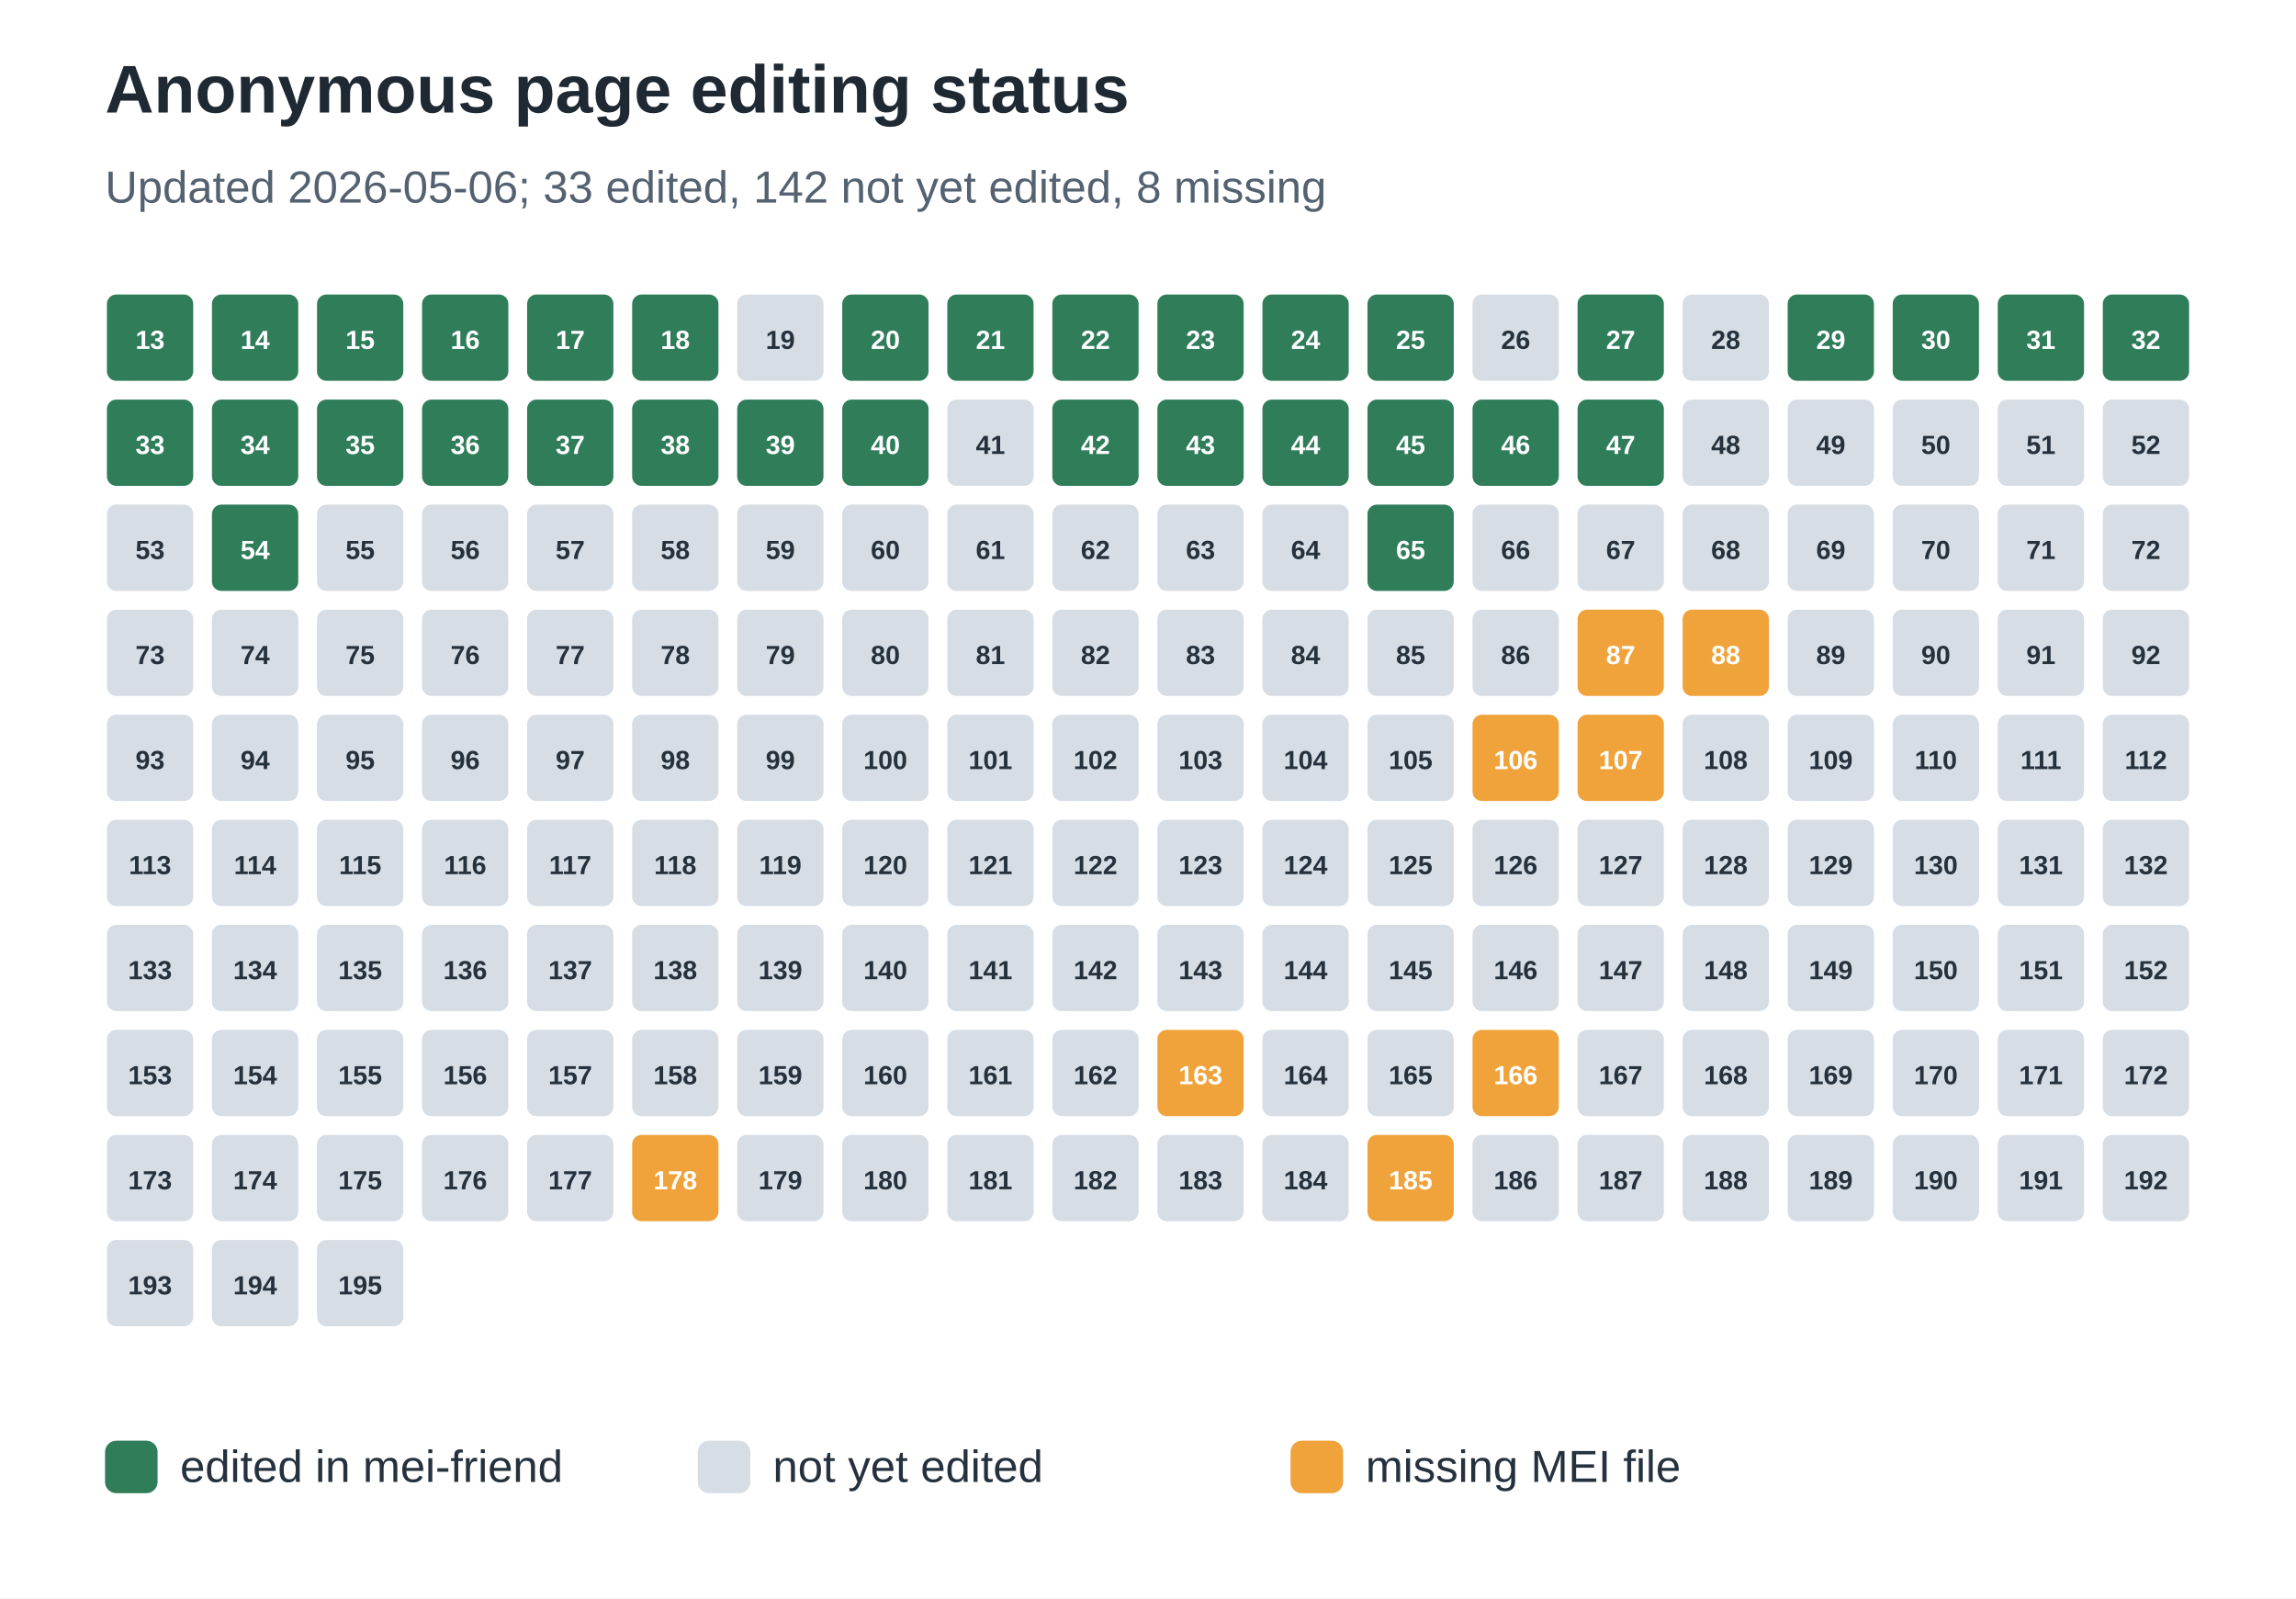
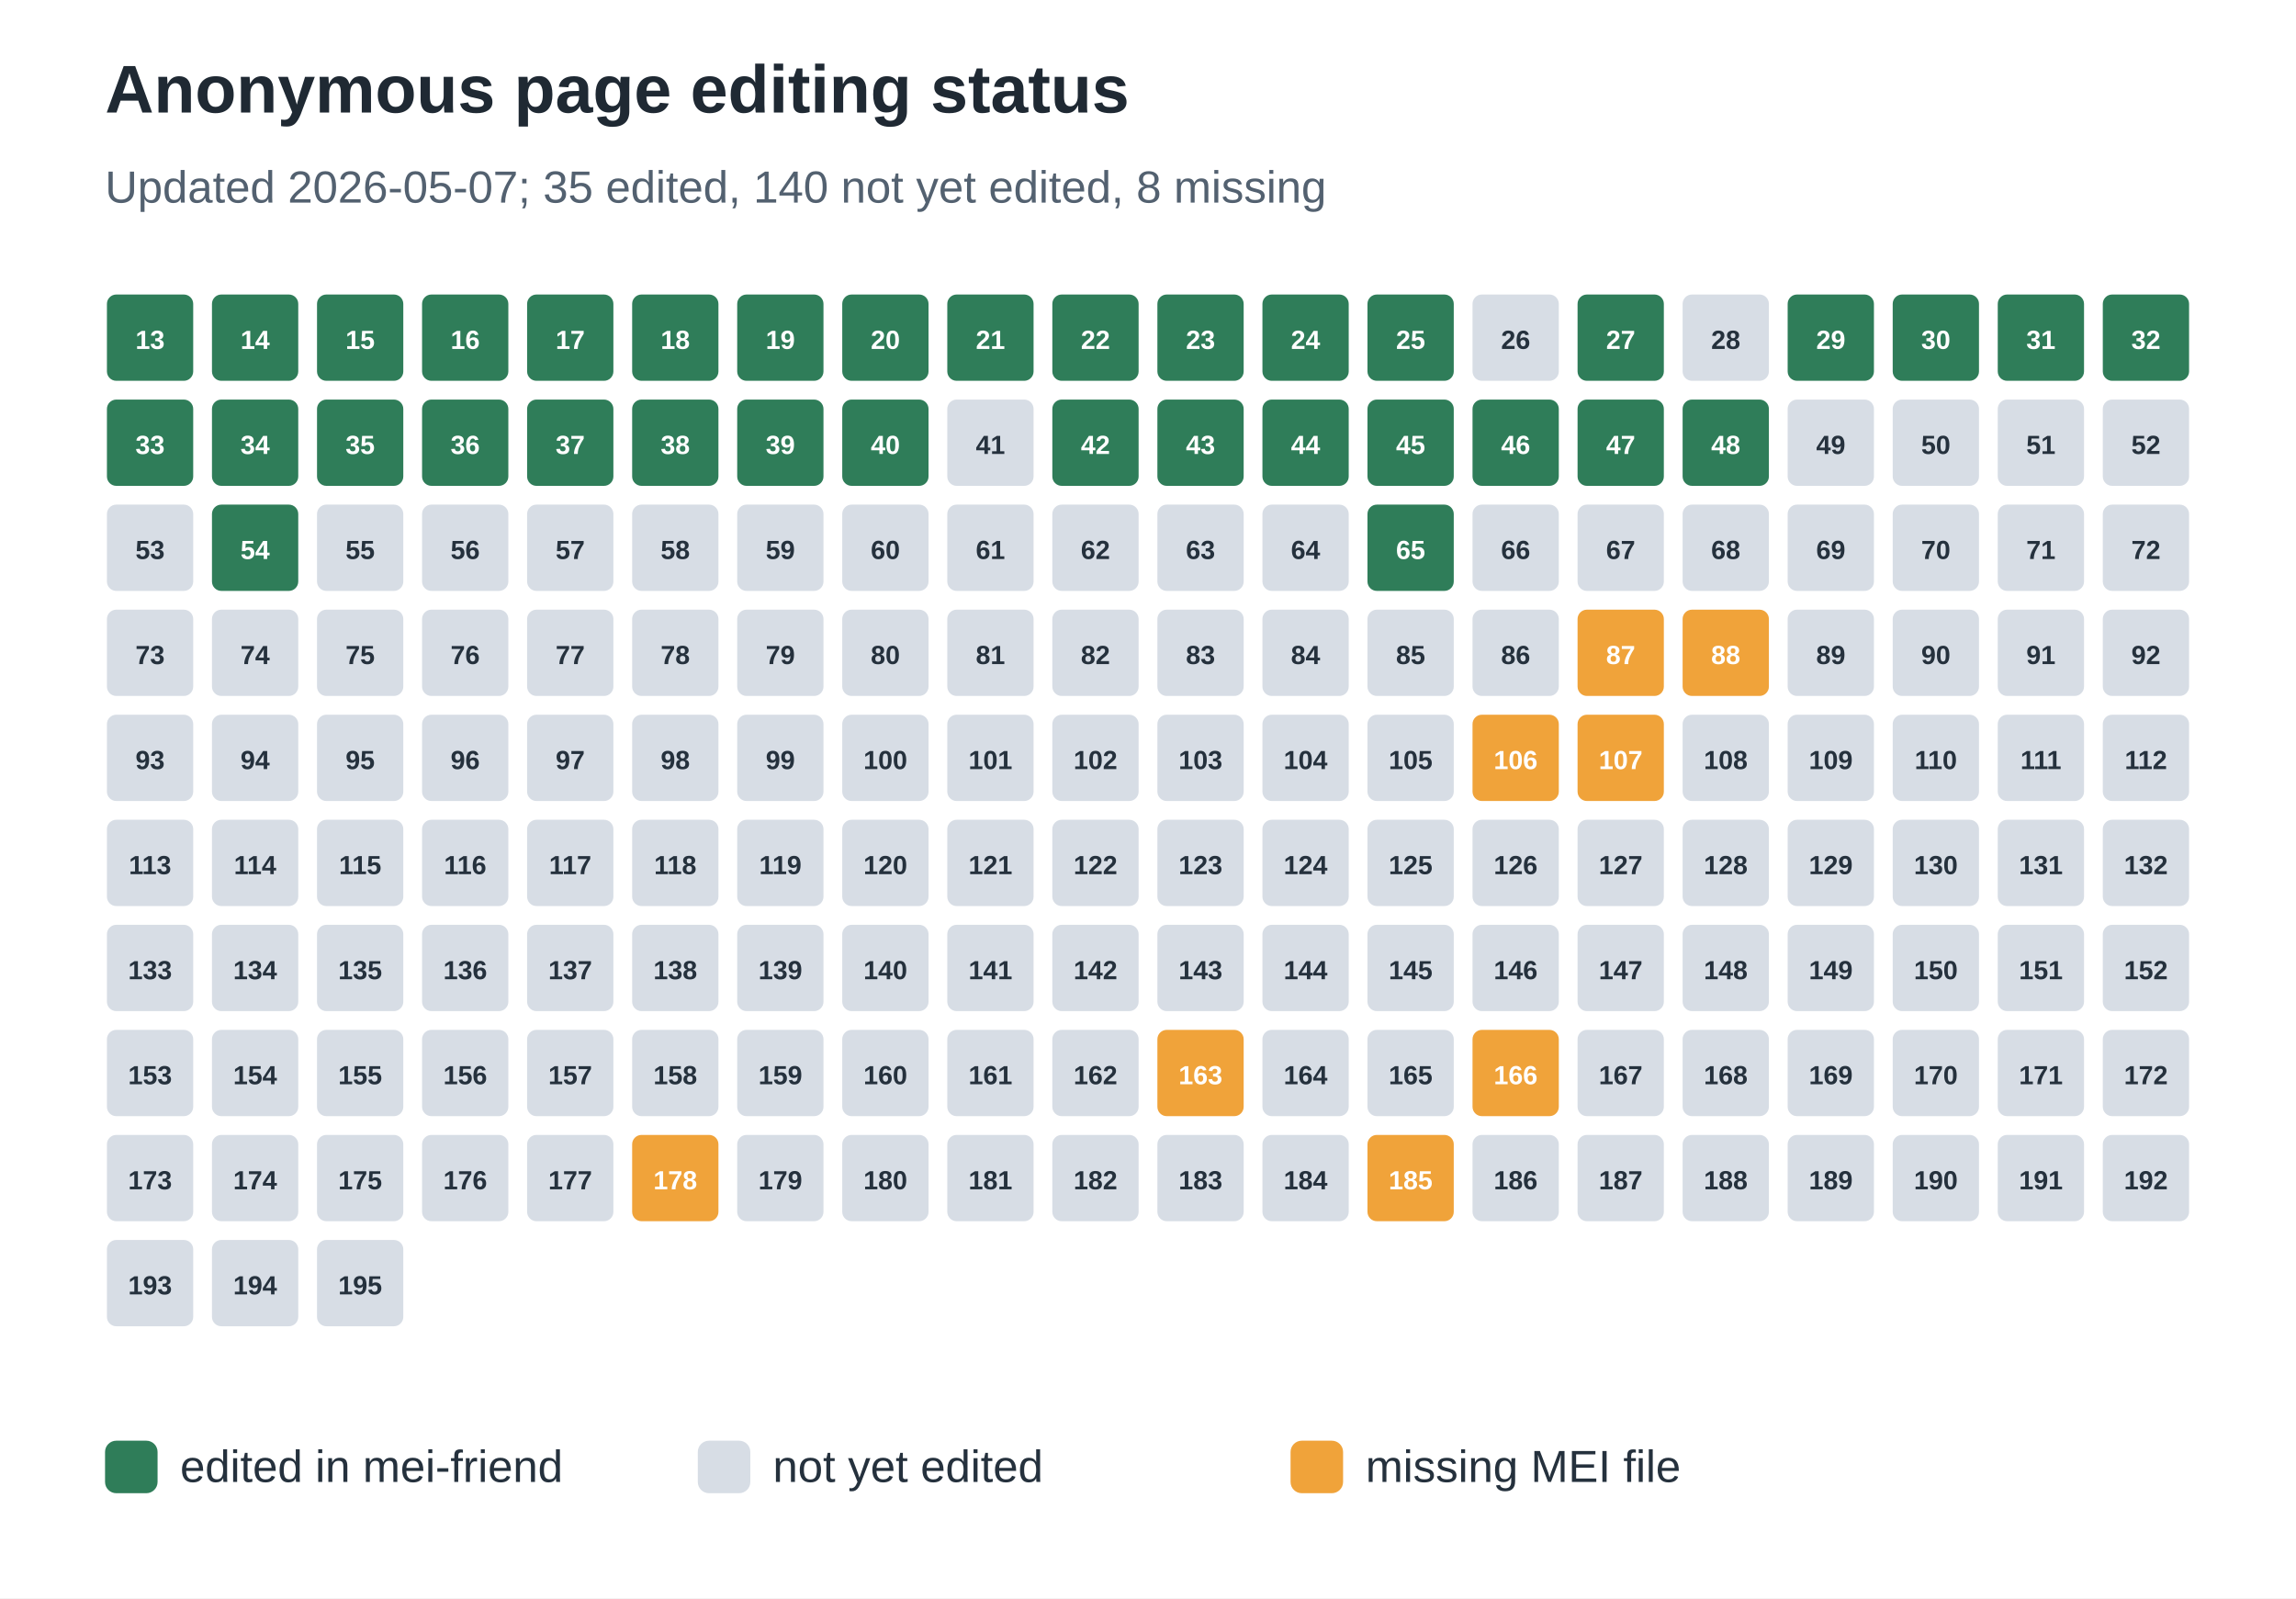
<svg xmlns="http://www.w3.org/2000/svg" width="612" height="426" viewBox="0 0 612 426" role="img" aria-labelledby="title desc">
  <rect width="100%" height="100%" fill="#ffffff" />
  <text x="28" y="30" font-family="Arial, sans-serif" font-size="18" font-weight="700" fill="#1f2933">Anonymous page editing status</text>
-   <text x="28" y="54" font-family="Arial, sans-serif" font-size="12" fill="#536170">Updated 2026-05-06; 33 edited, 142 not yet edited, 8 missing</text>
+   <text x="28" y="54" font-family="Arial, sans-serif" font-size="12" fill="#536170">Updated 2026-05-07; 35 edited, 140 not yet edited, 8 missing</text>
  <rect x="28" y="78" width="24" height="24" rx="3" fill="#2f7d59" stroke="#ffffff" stroke-width="1" />
  <text x="40.0" y="93" text-anchor="middle" font-family="Arial, sans-serif" font-size="7" font-weight="700" fill="#ffffff">13</text>
  <rect x="56" y="78" width="24" height="24" rx="3" fill="#2f7d59" stroke="#ffffff" stroke-width="1" />
  <text x="68.0" y="93" text-anchor="middle" font-family="Arial, sans-serif" font-size="7" font-weight="700" fill="#ffffff">14</text>
  <rect x="84" y="78" width="24" height="24" rx="3" fill="#2f7d59" stroke="#ffffff" stroke-width="1" />
  <text x="96.0" y="93" text-anchor="middle" font-family="Arial, sans-serif" font-size="7" font-weight="700" fill="#ffffff">15</text>
  <rect x="112" y="78" width="24" height="24" rx="3" fill="#2f7d59" stroke="#ffffff" stroke-width="1" />
  <text x="124.0" y="93" text-anchor="middle" font-family="Arial, sans-serif" font-size="7" font-weight="700" fill="#ffffff">16</text>
  <rect x="140" y="78" width="24" height="24" rx="3" fill="#2f7d59" stroke="#ffffff" stroke-width="1" />
  <text x="152.0" y="93" text-anchor="middle" font-family="Arial, sans-serif" font-size="7" font-weight="700" fill="#ffffff">17</text>
  <rect x="168" y="78" width="24" height="24" rx="3" fill="#2f7d59" stroke="#ffffff" stroke-width="1" />
  <text x="180.0" y="93" text-anchor="middle" font-family="Arial, sans-serif" font-size="7" font-weight="700" fill="#ffffff">18</text>
-   <rect x="196" y="78" width="24" height="24" rx="3" fill="#d7dde5" stroke="#ffffff" stroke-width="1" />
-   <text x="208.0" y="93" text-anchor="middle" font-family="Arial, sans-serif" font-size="7" font-weight="700" fill="#25313d">19</text>
+   <rect x="196" y="78" width="24" height="24" rx="3" fill="#2f7d59" stroke="#ffffff" stroke-width="1" />
+   <text x="208.0" y="93" text-anchor="middle" font-family="Arial, sans-serif" font-size="7" font-weight="700" fill="#ffffff">19</text>
  <rect x="224" y="78" width="24" height="24" rx="3" fill="#2f7d59" stroke="#ffffff" stroke-width="1" />
  <text x="236.0" y="93" text-anchor="middle" font-family="Arial, sans-serif" font-size="7" font-weight="700" fill="#ffffff">20</text>
  <rect x="252" y="78" width="24" height="24" rx="3" fill="#2f7d59" stroke="#ffffff" stroke-width="1" />
  <text x="264.0" y="93" text-anchor="middle" font-family="Arial, sans-serif" font-size="7" font-weight="700" fill="#ffffff">21</text>
  <rect x="280" y="78" width="24" height="24" rx="3" fill="#2f7d59" stroke="#ffffff" stroke-width="1" />
  <text x="292.0" y="93" text-anchor="middle" font-family="Arial, sans-serif" font-size="7" font-weight="700" fill="#ffffff">22</text>
  <rect x="308" y="78" width="24" height="24" rx="3" fill="#2f7d59" stroke="#ffffff" stroke-width="1" />
  <text x="320.0" y="93" text-anchor="middle" font-family="Arial, sans-serif" font-size="7" font-weight="700" fill="#ffffff">23</text>
  <rect x="336" y="78" width="24" height="24" rx="3" fill="#2f7d59" stroke="#ffffff" stroke-width="1" />
  <text x="348.0" y="93" text-anchor="middle" font-family="Arial, sans-serif" font-size="7" font-weight="700" fill="#ffffff">24</text>
  <rect x="364" y="78" width="24" height="24" rx="3" fill="#2f7d59" stroke="#ffffff" stroke-width="1" />
  <text x="376.0" y="93" text-anchor="middle" font-family="Arial, sans-serif" font-size="7" font-weight="700" fill="#ffffff">25</text>
  <rect x="392" y="78" width="24" height="24" rx="3" fill="#d7dde5" stroke="#ffffff" stroke-width="1" />
  <text x="404.0" y="93" text-anchor="middle" font-family="Arial, sans-serif" font-size="7" font-weight="700" fill="#25313d">26</text>
  <rect x="420" y="78" width="24" height="24" rx="3" fill="#2f7d59" stroke="#ffffff" stroke-width="1" />
  <text x="432.0" y="93" text-anchor="middle" font-family="Arial, sans-serif" font-size="7" font-weight="700" fill="#ffffff">27</text>
  <rect x="448" y="78" width="24" height="24" rx="3" fill="#d7dde5" stroke="#ffffff" stroke-width="1" />
  <text x="460.0" y="93" text-anchor="middle" font-family="Arial, sans-serif" font-size="7" font-weight="700" fill="#25313d">28</text>
  <rect x="476" y="78" width="24" height="24" rx="3" fill="#2f7d59" stroke="#ffffff" stroke-width="1" />
  <text x="488.0" y="93" text-anchor="middle" font-family="Arial, sans-serif" font-size="7" font-weight="700" fill="#ffffff">29</text>
  <rect x="504" y="78" width="24" height="24" rx="3" fill="#2f7d59" stroke="#ffffff" stroke-width="1" />
  <text x="516.0" y="93" text-anchor="middle" font-family="Arial, sans-serif" font-size="7" font-weight="700" fill="#ffffff">30</text>
  <rect x="532" y="78" width="24" height="24" rx="3" fill="#2f7d59" stroke="#ffffff" stroke-width="1" />
  <text x="544.0" y="93" text-anchor="middle" font-family="Arial, sans-serif" font-size="7" font-weight="700" fill="#ffffff">31</text>
  <rect x="560" y="78" width="24" height="24" rx="3" fill="#2f7d59" stroke="#ffffff" stroke-width="1" />
  <text x="572.0" y="93" text-anchor="middle" font-family="Arial, sans-serif" font-size="7" font-weight="700" fill="#ffffff">32</text>
  <rect x="28" y="106" width="24" height="24" rx="3" fill="#2f7d59" stroke="#ffffff" stroke-width="1" />
  <text x="40.0" y="121" text-anchor="middle" font-family="Arial, sans-serif" font-size="7" font-weight="700" fill="#ffffff">33</text>
  <rect x="56" y="106" width="24" height="24" rx="3" fill="#2f7d59" stroke="#ffffff" stroke-width="1" />
  <text x="68.0" y="121" text-anchor="middle" font-family="Arial, sans-serif" font-size="7" font-weight="700" fill="#ffffff">34</text>
  <rect x="84" y="106" width="24" height="24" rx="3" fill="#2f7d59" stroke="#ffffff" stroke-width="1" />
  <text x="96.0" y="121" text-anchor="middle" font-family="Arial, sans-serif" font-size="7" font-weight="700" fill="#ffffff">35</text>
  <rect x="112" y="106" width="24" height="24" rx="3" fill="#2f7d59" stroke="#ffffff" stroke-width="1" />
  <text x="124.0" y="121" text-anchor="middle" font-family="Arial, sans-serif" font-size="7" font-weight="700" fill="#ffffff">36</text>
  <rect x="140" y="106" width="24" height="24" rx="3" fill="#2f7d59" stroke="#ffffff" stroke-width="1" />
  <text x="152.0" y="121" text-anchor="middle" font-family="Arial, sans-serif" font-size="7" font-weight="700" fill="#ffffff">37</text>
  <rect x="168" y="106" width="24" height="24" rx="3" fill="#2f7d59" stroke="#ffffff" stroke-width="1" />
  <text x="180.0" y="121" text-anchor="middle" font-family="Arial, sans-serif" font-size="7" font-weight="700" fill="#ffffff">38</text>
  <rect x="196" y="106" width="24" height="24" rx="3" fill="#2f7d59" stroke="#ffffff" stroke-width="1" />
  <text x="208.0" y="121" text-anchor="middle" font-family="Arial, sans-serif" font-size="7" font-weight="700" fill="#ffffff">39</text>
  <rect x="224" y="106" width="24" height="24" rx="3" fill="#2f7d59" stroke="#ffffff" stroke-width="1" />
  <text x="236.0" y="121" text-anchor="middle" font-family="Arial, sans-serif" font-size="7" font-weight="700" fill="#ffffff">40</text>
  <rect x="252" y="106" width="24" height="24" rx="3" fill="#d7dde5" stroke="#ffffff" stroke-width="1" />
  <text x="264.0" y="121" text-anchor="middle" font-family="Arial, sans-serif" font-size="7" font-weight="700" fill="#25313d">41</text>
  <rect x="280" y="106" width="24" height="24" rx="3" fill="#2f7d59" stroke="#ffffff" stroke-width="1" />
  <text x="292.0" y="121" text-anchor="middle" font-family="Arial, sans-serif" font-size="7" font-weight="700" fill="#ffffff">42</text>
  <rect x="308" y="106" width="24" height="24" rx="3" fill="#2f7d59" stroke="#ffffff" stroke-width="1" />
  <text x="320.0" y="121" text-anchor="middle" font-family="Arial, sans-serif" font-size="7" font-weight="700" fill="#ffffff">43</text>
  <rect x="336" y="106" width="24" height="24" rx="3" fill="#2f7d59" stroke="#ffffff" stroke-width="1" />
  <text x="348.0" y="121" text-anchor="middle" font-family="Arial, sans-serif" font-size="7" font-weight="700" fill="#ffffff">44</text>
  <rect x="364" y="106" width="24" height="24" rx="3" fill="#2f7d59" stroke="#ffffff" stroke-width="1" />
  <text x="376.0" y="121" text-anchor="middle" font-family="Arial, sans-serif" font-size="7" font-weight="700" fill="#ffffff">45</text>
  <rect x="392" y="106" width="24" height="24" rx="3" fill="#2f7d59" stroke="#ffffff" stroke-width="1" />
  <text x="404.0" y="121" text-anchor="middle" font-family="Arial, sans-serif" font-size="7" font-weight="700" fill="#ffffff">46</text>
  <rect x="420" y="106" width="24" height="24" rx="3" fill="#2f7d59" stroke="#ffffff" stroke-width="1" />
  <text x="432.0" y="121" text-anchor="middle" font-family="Arial, sans-serif" font-size="7" font-weight="700" fill="#ffffff">47</text>
-   <rect x="448" y="106" width="24" height="24" rx="3" fill="#d7dde5" stroke="#ffffff" stroke-width="1" />
-   <text x="460.0" y="121" text-anchor="middle" font-family="Arial, sans-serif" font-size="7" font-weight="700" fill="#25313d">48</text>
+   <rect x="448" y="106" width="24" height="24" rx="3" fill="#2f7d59" stroke="#ffffff" stroke-width="1" />
+   <text x="460.0" y="121" text-anchor="middle" font-family="Arial, sans-serif" font-size="7" font-weight="700" fill="#ffffff">48</text>
  <rect x="476" y="106" width="24" height="24" rx="3" fill="#d7dde5" stroke="#ffffff" stroke-width="1" />
  <text x="488.0" y="121" text-anchor="middle" font-family="Arial, sans-serif" font-size="7" font-weight="700" fill="#25313d">49</text>
  <rect x="504" y="106" width="24" height="24" rx="3" fill="#d7dde5" stroke="#ffffff" stroke-width="1" />
  <text x="516.0" y="121" text-anchor="middle" font-family="Arial, sans-serif" font-size="7" font-weight="700" fill="#25313d">50</text>
  <rect x="532" y="106" width="24" height="24" rx="3" fill="#d7dde5" stroke="#ffffff" stroke-width="1" />
  <text x="544.0" y="121" text-anchor="middle" font-family="Arial, sans-serif" font-size="7" font-weight="700" fill="#25313d">51</text>
  <rect x="560" y="106" width="24" height="24" rx="3" fill="#d7dde5" stroke="#ffffff" stroke-width="1" />
  <text x="572.0" y="121" text-anchor="middle" font-family="Arial, sans-serif" font-size="7" font-weight="700" fill="#25313d">52</text>
  <rect x="28" y="134" width="24" height="24" rx="3" fill="#d7dde5" stroke="#ffffff" stroke-width="1" />
  <text x="40.0" y="149" text-anchor="middle" font-family="Arial, sans-serif" font-size="7" font-weight="700" fill="#25313d">53</text>
  <rect x="56" y="134" width="24" height="24" rx="3" fill="#2f7d59" stroke="#ffffff" stroke-width="1" />
  <text x="68.0" y="149" text-anchor="middle" font-family="Arial, sans-serif" font-size="7" font-weight="700" fill="#ffffff">54</text>
  <rect x="84" y="134" width="24" height="24" rx="3" fill="#d7dde5" stroke="#ffffff" stroke-width="1" />
  <text x="96.0" y="149" text-anchor="middle" font-family="Arial, sans-serif" font-size="7" font-weight="700" fill="#25313d">55</text>
  <rect x="112" y="134" width="24" height="24" rx="3" fill="#d7dde5" stroke="#ffffff" stroke-width="1" />
  <text x="124.0" y="149" text-anchor="middle" font-family="Arial, sans-serif" font-size="7" font-weight="700" fill="#25313d">56</text>
  <rect x="140" y="134" width="24" height="24" rx="3" fill="#d7dde5" stroke="#ffffff" stroke-width="1" />
  <text x="152.0" y="149" text-anchor="middle" font-family="Arial, sans-serif" font-size="7" font-weight="700" fill="#25313d">57</text>
  <rect x="168" y="134" width="24" height="24" rx="3" fill="#d7dde5" stroke="#ffffff" stroke-width="1" />
  <text x="180.0" y="149" text-anchor="middle" font-family="Arial, sans-serif" font-size="7" font-weight="700" fill="#25313d">58</text>
  <rect x="196" y="134" width="24" height="24" rx="3" fill="#d7dde5" stroke="#ffffff" stroke-width="1" />
  <text x="208.0" y="149" text-anchor="middle" font-family="Arial, sans-serif" font-size="7" font-weight="700" fill="#25313d">59</text>
  <rect x="224" y="134" width="24" height="24" rx="3" fill="#d7dde5" stroke="#ffffff" stroke-width="1" />
  <text x="236.0" y="149" text-anchor="middle" font-family="Arial, sans-serif" font-size="7" font-weight="700" fill="#25313d">60</text>
  <rect x="252" y="134" width="24" height="24" rx="3" fill="#d7dde5" stroke="#ffffff" stroke-width="1" />
  <text x="264.0" y="149" text-anchor="middle" font-family="Arial, sans-serif" font-size="7" font-weight="700" fill="#25313d">61</text>
  <rect x="280" y="134" width="24" height="24" rx="3" fill="#d7dde5" stroke="#ffffff" stroke-width="1" />
  <text x="292.0" y="149" text-anchor="middle" font-family="Arial, sans-serif" font-size="7" font-weight="700" fill="#25313d">62</text>
  <rect x="308" y="134" width="24" height="24" rx="3" fill="#d7dde5" stroke="#ffffff" stroke-width="1" />
  <text x="320.0" y="149" text-anchor="middle" font-family="Arial, sans-serif" font-size="7" font-weight="700" fill="#25313d">63</text>
  <rect x="336" y="134" width="24" height="24" rx="3" fill="#d7dde5" stroke="#ffffff" stroke-width="1" />
  <text x="348.0" y="149" text-anchor="middle" font-family="Arial, sans-serif" font-size="7" font-weight="700" fill="#25313d">64</text>
  <rect x="364" y="134" width="24" height="24" rx="3" fill="#2f7d59" stroke="#ffffff" stroke-width="1" />
  <text x="376.0" y="149" text-anchor="middle" font-family="Arial, sans-serif" font-size="7" font-weight="700" fill="#ffffff">65</text>
  <rect x="392" y="134" width="24" height="24" rx="3" fill="#d7dde5" stroke="#ffffff" stroke-width="1" />
  <text x="404.0" y="149" text-anchor="middle" font-family="Arial, sans-serif" font-size="7" font-weight="700" fill="#25313d">66</text>
  <rect x="420" y="134" width="24" height="24" rx="3" fill="#d7dde5" stroke="#ffffff" stroke-width="1" />
  <text x="432.0" y="149" text-anchor="middle" font-family="Arial, sans-serif" font-size="7" font-weight="700" fill="#25313d">67</text>
  <rect x="448" y="134" width="24" height="24" rx="3" fill="#d7dde5" stroke="#ffffff" stroke-width="1" />
  <text x="460.0" y="149" text-anchor="middle" font-family="Arial, sans-serif" font-size="7" font-weight="700" fill="#25313d">68</text>
  <rect x="476" y="134" width="24" height="24" rx="3" fill="#d7dde5" stroke="#ffffff" stroke-width="1" />
  <text x="488.0" y="149" text-anchor="middle" font-family="Arial, sans-serif" font-size="7" font-weight="700" fill="#25313d">69</text>
  <rect x="504" y="134" width="24" height="24" rx="3" fill="#d7dde5" stroke="#ffffff" stroke-width="1" />
  <text x="516.0" y="149" text-anchor="middle" font-family="Arial, sans-serif" font-size="7" font-weight="700" fill="#25313d">70</text>
  <rect x="532" y="134" width="24" height="24" rx="3" fill="#d7dde5" stroke="#ffffff" stroke-width="1" />
  <text x="544.0" y="149" text-anchor="middle" font-family="Arial, sans-serif" font-size="7" font-weight="700" fill="#25313d">71</text>
  <rect x="560" y="134" width="24" height="24" rx="3" fill="#d7dde5" stroke="#ffffff" stroke-width="1" />
  <text x="572.0" y="149" text-anchor="middle" font-family="Arial, sans-serif" font-size="7" font-weight="700" fill="#25313d">72</text>
  <rect x="28" y="162" width="24" height="24" rx="3" fill="#d7dde5" stroke="#ffffff" stroke-width="1" />
  <text x="40.0" y="177" text-anchor="middle" font-family="Arial, sans-serif" font-size="7" font-weight="700" fill="#25313d">73</text>
  <rect x="56" y="162" width="24" height="24" rx="3" fill="#d7dde5" stroke="#ffffff" stroke-width="1" />
  <text x="68.0" y="177" text-anchor="middle" font-family="Arial, sans-serif" font-size="7" font-weight="700" fill="#25313d">74</text>
  <rect x="84" y="162" width="24" height="24" rx="3" fill="#d7dde5" stroke="#ffffff" stroke-width="1" />
  <text x="96.0" y="177" text-anchor="middle" font-family="Arial, sans-serif" font-size="7" font-weight="700" fill="#25313d">75</text>
  <rect x="112" y="162" width="24" height="24" rx="3" fill="#d7dde5" stroke="#ffffff" stroke-width="1" />
  <text x="124.0" y="177" text-anchor="middle" font-family="Arial, sans-serif" font-size="7" font-weight="700" fill="#25313d">76</text>
  <rect x="140" y="162" width="24" height="24" rx="3" fill="#d7dde5" stroke="#ffffff" stroke-width="1" />
  <text x="152.0" y="177" text-anchor="middle" font-family="Arial, sans-serif" font-size="7" font-weight="700" fill="#25313d">77</text>
  <rect x="168" y="162" width="24" height="24" rx="3" fill="#d7dde5" stroke="#ffffff" stroke-width="1" />
  <text x="180.0" y="177" text-anchor="middle" font-family="Arial, sans-serif" font-size="7" font-weight="700" fill="#25313d">78</text>
  <rect x="196" y="162" width="24" height="24" rx="3" fill="#d7dde5" stroke="#ffffff" stroke-width="1" />
  <text x="208.0" y="177" text-anchor="middle" font-family="Arial, sans-serif" font-size="7" font-weight="700" fill="#25313d">79</text>
  <rect x="224" y="162" width="24" height="24" rx="3" fill="#d7dde5" stroke="#ffffff" stroke-width="1" />
  <text x="236.0" y="177" text-anchor="middle" font-family="Arial, sans-serif" font-size="7" font-weight="700" fill="#25313d">80</text>
  <rect x="252" y="162" width="24" height="24" rx="3" fill="#d7dde5" stroke="#ffffff" stroke-width="1" />
  <text x="264.0" y="177" text-anchor="middle" font-family="Arial, sans-serif" font-size="7" font-weight="700" fill="#25313d">81</text>
  <rect x="280" y="162" width="24" height="24" rx="3" fill="#d7dde5" stroke="#ffffff" stroke-width="1" />
  <text x="292.0" y="177" text-anchor="middle" font-family="Arial, sans-serif" font-size="7" font-weight="700" fill="#25313d">82</text>
  <rect x="308" y="162" width="24" height="24" rx="3" fill="#d7dde5" stroke="#ffffff" stroke-width="1" />
  <text x="320.0" y="177" text-anchor="middle" font-family="Arial, sans-serif" font-size="7" font-weight="700" fill="#25313d">83</text>
  <rect x="336" y="162" width="24" height="24" rx="3" fill="#d7dde5" stroke="#ffffff" stroke-width="1" />
  <text x="348.0" y="177" text-anchor="middle" font-family="Arial, sans-serif" font-size="7" font-weight="700" fill="#25313d">84</text>
  <rect x="364" y="162" width="24" height="24" rx="3" fill="#d7dde5" stroke="#ffffff" stroke-width="1" />
  <text x="376.0" y="177" text-anchor="middle" font-family="Arial, sans-serif" font-size="7" font-weight="700" fill="#25313d">85</text>
  <rect x="392" y="162" width="24" height="24" rx="3" fill="#d7dde5" stroke="#ffffff" stroke-width="1" />
  <text x="404.0" y="177" text-anchor="middle" font-family="Arial, sans-serif" font-size="7" font-weight="700" fill="#25313d">86</text>
  <rect x="420" y="162" width="24" height="24" rx="3" fill="#f0a33a" stroke="#ffffff" stroke-width="1" />
  <text x="432.0" y="177" text-anchor="middle" font-family="Arial, sans-serif" font-size="7" font-weight="700" fill="#ffffff">87</text>
  <rect x="448" y="162" width="24" height="24" rx="3" fill="#f0a33a" stroke="#ffffff" stroke-width="1" />
  <text x="460.0" y="177" text-anchor="middle" font-family="Arial, sans-serif" font-size="7" font-weight="700" fill="#ffffff">88</text>
  <rect x="476" y="162" width="24" height="24" rx="3" fill="#d7dde5" stroke="#ffffff" stroke-width="1" />
  <text x="488.0" y="177" text-anchor="middle" font-family="Arial, sans-serif" font-size="7" font-weight="700" fill="#25313d">89</text>
  <rect x="504" y="162" width="24" height="24" rx="3" fill="#d7dde5" stroke="#ffffff" stroke-width="1" />
  <text x="516.0" y="177" text-anchor="middle" font-family="Arial, sans-serif" font-size="7" font-weight="700" fill="#25313d">90</text>
  <rect x="532" y="162" width="24" height="24" rx="3" fill="#d7dde5" stroke="#ffffff" stroke-width="1" />
  <text x="544.0" y="177" text-anchor="middle" font-family="Arial, sans-serif" font-size="7" font-weight="700" fill="#25313d">91</text>
  <rect x="560" y="162" width="24" height="24" rx="3" fill="#d7dde5" stroke="#ffffff" stroke-width="1" />
  <text x="572.0" y="177" text-anchor="middle" font-family="Arial, sans-serif" font-size="7" font-weight="700" fill="#25313d">92</text>
  <rect x="28" y="190" width="24" height="24" rx="3" fill="#d7dde5" stroke="#ffffff" stroke-width="1" />
  <text x="40.0" y="205" text-anchor="middle" font-family="Arial, sans-serif" font-size="7" font-weight="700" fill="#25313d">93</text>
  <rect x="56" y="190" width="24" height="24" rx="3" fill="#d7dde5" stroke="#ffffff" stroke-width="1" />
  <text x="68.0" y="205" text-anchor="middle" font-family="Arial, sans-serif" font-size="7" font-weight="700" fill="#25313d">94</text>
  <rect x="84" y="190" width="24" height="24" rx="3" fill="#d7dde5" stroke="#ffffff" stroke-width="1" />
  <text x="96.0" y="205" text-anchor="middle" font-family="Arial, sans-serif" font-size="7" font-weight="700" fill="#25313d">95</text>
  <rect x="112" y="190" width="24" height="24" rx="3" fill="#d7dde5" stroke="#ffffff" stroke-width="1" />
  <text x="124.0" y="205" text-anchor="middle" font-family="Arial, sans-serif" font-size="7" font-weight="700" fill="#25313d">96</text>
  <rect x="140" y="190" width="24" height="24" rx="3" fill="#d7dde5" stroke="#ffffff" stroke-width="1" />
  <text x="152.0" y="205" text-anchor="middle" font-family="Arial, sans-serif" font-size="7" font-weight="700" fill="#25313d">97</text>
  <rect x="168" y="190" width="24" height="24" rx="3" fill="#d7dde5" stroke="#ffffff" stroke-width="1" />
  <text x="180.0" y="205" text-anchor="middle" font-family="Arial, sans-serif" font-size="7" font-weight="700" fill="#25313d">98</text>
  <rect x="196" y="190" width="24" height="24" rx="3" fill="#d7dde5" stroke="#ffffff" stroke-width="1" />
  <text x="208.0" y="205" text-anchor="middle" font-family="Arial, sans-serif" font-size="7" font-weight="700" fill="#25313d">99</text>
  <rect x="224" y="190" width="24" height="24" rx="3" fill="#d7dde5" stroke="#ffffff" stroke-width="1" />
  <text x="236.0" y="205" text-anchor="middle" font-family="Arial, sans-serif" font-size="7" font-weight="700" fill="#25313d">100</text>
  <rect x="252" y="190" width="24" height="24" rx="3" fill="#d7dde5" stroke="#ffffff" stroke-width="1" />
  <text x="264.0" y="205" text-anchor="middle" font-family="Arial, sans-serif" font-size="7" font-weight="700" fill="#25313d">101</text>
  <rect x="280" y="190" width="24" height="24" rx="3" fill="#d7dde5" stroke="#ffffff" stroke-width="1" />
  <text x="292.0" y="205" text-anchor="middle" font-family="Arial, sans-serif" font-size="7" font-weight="700" fill="#25313d">102</text>
  <rect x="308" y="190" width="24" height="24" rx="3" fill="#d7dde5" stroke="#ffffff" stroke-width="1" />
  <text x="320.0" y="205" text-anchor="middle" font-family="Arial, sans-serif" font-size="7" font-weight="700" fill="#25313d">103</text>
  <rect x="336" y="190" width="24" height="24" rx="3" fill="#d7dde5" stroke="#ffffff" stroke-width="1" />
  <text x="348.0" y="205" text-anchor="middle" font-family="Arial, sans-serif" font-size="7" font-weight="700" fill="#25313d">104</text>
  <rect x="364" y="190" width="24" height="24" rx="3" fill="#d7dde5" stroke="#ffffff" stroke-width="1" />
  <text x="376.0" y="205" text-anchor="middle" font-family="Arial, sans-serif" font-size="7" font-weight="700" fill="#25313d">105</text>
  <rect x="392" y="190" width="24" height="24" rx="3" fill="#f0a33a" stroke="#ffffff" stroke-width="1" />
  <text x="404.0" y="205" text-anchor="middle" font-family="Arial, sans-serif" font-size="7" font-weight="700" fill="#ffffff">106</text>
  <rect x="420" y="190" width="24" height="24" rx="3" fill="#f0a33a" stroke="#ffffff" stroke-width="1" />
  <text x="432.0" y="205" text-anchor="middle" font-family="Arial, sans-serif" font-size="7" font-weight="700" fill="#ffffff">107</text>
  <rect x="448" y="190" width="24" height="24" rx="3" fill="#d7dde5" stroke="#ffffff" stroke-width="1" />
  <text x="460.0" y="205" text-anchor="middle" font-family="Arial, sans-serif" font-size="7" font-weight="700" fill="#25313d">108</text>
  <rect x="476" y="190" width="24" height="24" rx="3" fill="#d7dde5" stroke="#ffffff" stroke-width="1" />
  <text x="488.0" y="205" text-anchor="middle" font-family="Arial, sans-serif" font-size="7" font-weight="700" fill="#25313d">109</text>
  <rect x="504" y="190" width="24" height="24" rx="3" fill="#d7dde5" stroke="#ffffff" stroke-width="1" />
  <text x="516.0" y="205" text-anchor="middle" font-family="Arial, sans-serif" font-size="7" font-weight="700" fill="#25313d">110</text>
  <rect x="532" y="190" width="24" height="24" rx="3" fill="#d7dde5" stroke="#ffffff" stroke-width="1" />
  <text x="544.0" y="205" text-anchor="middle" font-family="Arial, sans-serif" font-size="7" font-weight="700" fill="#25313d">111</text>
  <rect x="560" y="190" width="24" height="24" rx="3" fill="#d7dde5" stroke="#ffffff" stroke-width="1" />
  <text x="572.0" y="205" text-anchor="middle" font-family="Arial, sans-serif" font-size="7" font-weight="700" fill="#25313d">112</text>
  <rect x="28" y="218" width="24" height="24" rx="3" fill="#d7dde5" stroke="#ffffff" stroke-width="1" />
  <text x="40.0" y="233" text-anchor="middle" font-family="Arial, sans-serif" font-size="7" font-weight="700" fill="#25313d">113</text>
  <rect x="56" y="218" width="24" height="24" rx="3" fill="#d7dde5" stroke="#ffffff" stroke-width="1" />
  <text x="68.0" y="233" text-anchor="middle" font-family="Arial, sans-serif" font-size="7" font-weight="700" fill="#25313d">114</text>
  <rect x="84" y="218" width="24" height="24" rx="3" fill="#d7dde5" stroke="#ffffff" stroke-width="1" />
  <text x="96.0" y="233" text-anchor="middle" font-family="Arial, sans-serif" font-size="7" font-weight="700" fill="#25313d">115</text>
  <rect x="112" y="218" width="24" height="24" rx="3" fill="#d7dde5" stroke="#ffffff" stroke-width="1" />
  <text x="124.0" y="233" text-anchor="middle" font-family="Arial, sans-serif" font-size="7" font-weight="700" fill="#25313d">116</text>
  <rect x="140" y="218" width="24" height="24" rx="3" fill="#d7dde5" stroke="#ffffff" stroke-width="1" />
  <text x="152.0" y="233" text-anchor="middle" font-family="Arial, sans-serif" font-size="7" font-weight="700" fill="#25313d">117</text>
  <rect x="168" y="218" width="24" height="24" rx="3" fill="#d7dde5" stroke="#ffffff" stroke-width="1" />
  <text x="180.0" y="233" text-anchor="middle" font-family="Arial, sans-serif" font-size="7" font-weight="700" fill="#25313d">118</text>
  <rect x="196" y="218" width="24" height="24" rx="3" fill="#d7dde5" stroke="#ffffff" stroke-width="1" />
  <text x="208.0" y="233" text-anchor="middle" font-family="Arial, sans-serif" font-size="7" font-weight="700" fill="#25313d">119</text>
  <rect x="224" y="218" width="24" height="24" rx="3" fill="#d7dde5" stroke="#ffffff" stroke-width="1" />
  <text x="236.0" y="233" text-anchor="middle" font-family="Arial, sans-serif" font-size="7" font-weight="700" fill="#25313d">120</text>
  <rect x="252" y="218" width="24" height="24" rx="3" fill="#d7dde5" stroke="#ffffff" stroke-width="1" />
  <text x="264.0" y="233" text-anchor="middle" font-family="Arial, sans-serif" font-size="7" font-weight="700" fill="#25313d">121</text>
  <rect x="280" y="218" width="24" height="24" rx="3" fill="#d7dde5" stroke="#ffffff" stroke-width="1" />
  <text x="292.0" y="233" text-anchor="middle" font-family="Arial, sans-serif" font-size="7" font-weight="700" fill="#25313d">122</text>
  <rect x="308" y="218" width="24" height="24" rx="3" fill="#d7dde5" stroke="#ffffff" stroke-width="1" />
  <text x="320.0" y="233" text-anchor="middle" font-family="Arial, sans-serif" font-size="7" font-weight="700" fill="#25313d">123</text>
  <rect x="336" y="218" width="24" height="24" rx="3" fill="#d7dde5" stroke="#ffffff" stroke-width="1" />
  <text x="348.0" y="233" text-anchor="middle" font-family="Arial, sans-serif" font-size="7" font-weight="700" fill="#25313d">124</text>
  <rect x="364" y="218" width="24" height="24" rx="3" fill="#d7dde5" stroke="#ffffff" stroke-width="1" />
  <text x="376.0" y="233" text-anchor="middle" font-family="Arial, sans-serif" font-size="7" font-weight="700" fill="#25313d">125</text>
  <rect x="392" y="218" width="24" height="24" rx="3" fill="#d7dde5" stroke="#ffffff" stroke-width="1" />
  <text x="404.0" y="233" text-anchor="middle" font-family="Arial, sans-serif" font-size="7" font-weight="700" fill="#25313d">126</text>
  <rect x="420" y="218" width="24" height="24" rx="3" fill="#d7dde5" stroke="#ffffff" stroke-width="1" />
  <text x="432.0" y="233" text-anchor="middle" font-family="Arial, sans-serif" font-size="7" font-weight="700" fill="#25313d">127</text>
  <rect x="448" y="218" width="24" height="24" rx="3" fill="#d7dde5" stroke="#ffffff" stroke-width="1" />
  <text x="460.0" y="233" text-anchor="middle" font-family="Arial, sans-serif" font-size="7" font-weight="700" fill="#25313d">128</text>
  <rect x="476" y="218" width="24" height="24" rx="3" fill="#d7dde5" stroke="#ffffff" stroke-width="1" />
  <text x="488.0" y="233" text-anchor="middle" font-family="Arial, sans-serif" font-size="7" font-weight="700" fill="#25313d">129</text>
  <rect x="504" y="218" width="24" height="24" rx="3" fill="#d7dde5" stroke="#ffffff" stroke-width="1" />
  <text x="516.0" y="233" text-anchor="middle" font-family="Arial, sans-serif" font-size="7" font-weight="700" fill="#25313d">130</text>
  <rect x="532" y="218" width="24" height="24" rx="3" fill="#d7dde5" stroke="#ffffff" stroke-width="1" />
  <text x="544.0" y="233" text-anchor="middle" font-family="Arial, sans-serif" font-size="7" font-weight="700" fill="#25313d">131</text>
  <rect x="560" y="218" width="24" height="24" rx="3" fill="#d7dde5" stroke="#ffffff" stroke-width="1" />
  <text x="572.0" y="233" text-anchor="middle" font-family="Arial, sans-serif" font-size="7" font-weight="700" fill="#25313d">132</text>
  <rect x="28" y="246" width="24" height="24" rx="3" fill="#d7dde5" stroke="#ffffff" stroke-width="1" />
  <text x="40.0" y="261" text-anchor="middle" font-family="Arial, sans-serif" font-size="7" font-weight="700" fill="#25313d">133</text>
  <rect x="56" y="246" width="24" height="24" rx="3" fill="#d7dde5" stroke="#ffffff" stroke-width="1" />
  <text x="68.0" y="261" text-anchor="middle" font-family="Arial, sans-serif" font-size="7" font-weight="700" fill="#25313d">134</text>
  <rect x="84" y="246" width="24" height="24" rx="3" fill="#d7dde5" stroke="#ffffff" stroke-width="1" />
  <text x="96.0" y="261" text-anchor="middle" font-family="Arial, sans-serif" font-size="7" font-weight="700" fill="#25313d">135</text>
  <rect x="112" y="246" width="24" height="24" rx="3" fill="#d7dde5" stroke="#ffffff" stroke-width="1" />
  <text x="124.0" y="261" text-anchor="middle" font-family="Arial, sans-serif" font-size="7" font-weight="700" fill="#25313d">136</text>
  <rect x="140" y="246" width="24" height="24" rx="3" fill="#d7dde5" stroke="#ffffff" stroke-width="1" />
  <text x="152.0" y="261" text-anchor="middle" font-family="Arial, sans-serif" font-size="7" font-weight="700" fill="#25313d">137</text>
  <rect x="168" y="246" width="24" height="24" rx="3" fill="#d7dde5" stroke="#ffffff" stroke-width="1" />
  <text x="180.0" y="261" text-anchor="middle" font-family="Arial, sans-serif" font-size="7" font-weight="700" fill="#25313d">138</text>
  <rect x="196" y="246" width="24" height="24" rx="3" fill="#d7dde5" stroke="#ffffff" stroke-width="1" />
  <text x="208.0" y="261" text-anchor="middle" font-family="Arial, sans-serif" font-size="7" font-weight="700" fill="#25313d">139</text>
  <rect x="224" y="246" width="24" height="24" rx="3" fill="#d7dde5" stroke="#ffffff" stroke-width="1" />
  <text x="236.0" y="261" text-anchor="middle" font-family="Arial, sans-serif" font-size="7" font-weight="700" fill="#25313d">140</text>
  <rect x="252" y="246" width="24" height="24" rx="3" fill="#d7dde5" stroke="#ffffff" stroke-width="1" />
  <text x="264.0" y="261" text-anchor="middle" font-family="Arial, sans-serif" font-size="7" font-weight="700" fill="#25313d">141</text>
  <rect x="280" y="246" width="24" height="24" rx="3" fill="#d7dde5" stroke="#ffffff" stroke-width="1" />
  <text x="292.0" y="261" text-anchor="middle" font-family="Arial, sans-serif" font-size="7" font-weight="700" fill="#25313d">142</text>
  <rect x="308" y="246" width="24" height="24" rx="3" fill="#d7dde5" stroke="#ffffff" stroke-width="1" />
  <text x="320.0" y="261" text-anchor="middle" font-family="Arial, sans-serif" font-size="7" font-weight="700" fill="#25313d">143</text>
  <rect x="336" y="246" width="24" height="24" rx="3" fill="#d7dde5" stroke="#ffffff" stroke-width="1" />
  <text x="348.0" y="261" text-anchor="middle" font-family="Arial, sans-serif" font-size="7" font-weight="700" fill="#25313d">144</text>
  <rect x="364" y="246" width="24" height="24" rx="3" fill="#d7dde5" stroke="#ffffff" stroke-width="1" />
  <text x="376.0" y="261" text-anchor="middle" font-family="Arial, sans-serif" font-size="7" font-weight="700" fill="#25313d">145</text>
  <rect x="392" y="246" width="24" height="24" rx="3" fill="#d7dde5" stroke="#ffffff" stroke-width="1" />
  <text x="404.0" y="261" text-anchor="middle" font-family="Arial, sans-serif" font-size="7" font-weight="700" fill="#25313d">146</text>
  <rect x="420" y="246" width="24" height="24" rx="3" fill="#d7dde5" stroke="#ffffff" stroke-width="1" />
  <text x="432.0" y="261" text-anchor="middle" font-family="Arial, sans-serif" font-size="7" font-weight="700" fill="#25313d">147</text>
  <rect x="448" y="246" width="24" height="24" rx="3" fill="#d7dde5" stroke="#ffffff" stroke-width="1" />
  <text x="460.0" y="261" text-anchor="middle" font-family="Arial, sans-serif" font-size="7" font-weight="700" fill="#25313d">148</text>
  <rect x="476" y="246" width="24" height="24" rx="3" fill="#d7dde5" stroke="#ffffff" stroke-width="1" />
  <text x="488.0" y="261" text-anchor="middle" font-family="Arial, sans-serif" font-size="7" font-weight="700" fill="#25313d">149</text>
  <rect x="504" y="246" width="24" height="24" rx="3" fill="#d7dde5" stroke="#ffffff" stroke-width="1" />
  <text x="516.0" y="261" text-anchor="middle" font-family="Arial, sans-serif" font-size="7" font-weight="700" fill="#25313d">150</text>
  <rect x="532" y="246" width="24" height="24" rx="3" fill="#d7dde5" stroke="#ffffff" stroke-width="1" />
  <text x="544.0" y="261" text-anchor="middle" font-family="Arial, sans-serif" font-size="7" font-weight="700" fill="#25313d">151</text>
  <rect x="560" y="246" width="24" height="24" rx="3" fill="#d7dde5" stroke="#ffffff" stroke-width="1" />
  <text x="572.0" y="261" text-anchor="middle" font-family="Arial, sans-serif" font-size="7" font-weight="700" fill="#25313d">152</text>
  <rect x="28" y="274" width="24" height="24" rx="3" fill="#d7dde5" stroke="#ffffff" stroke-width="1" />
  <text x="40.0" y="289" text-anchor="middle" font-family="Arial, sans-serif" font-size="7" font-weight="700" fill="#25313d">153</text>
  <rect x="56" y="274" width="24" height="24" rx="3" fill="#d7dde5" stroke="#ffffff" stroke-width="1" />
  <text x="68.0" y="289" text-anchor="middle" font-family="Arial, sans-serif" font-size="7" font-weight="700" fill="#25313d">154</text>
  <rect x="84" y="274" width="24" height="24" rx="3" fill="#d7dde5" stroke="#ffffff" stroke-width="1" />
  <text x="96.0" y="289" text-anchor="middle" font-family="Arial, sans-serif" font-size="7" font-weight="700" fill="#25313d">155</text>
  <rect x="112" y="274" width="24" height="24" rx="3" fill="#d7dde5" stroke="#ffffff" stroke-width="1" />
  <text x="124.0" y="289" text-anchor="middle" font-family="Arial, sans-serif" font-size="7" font-weight="700" fill="#25313d">156</text>
  <rect x="140" y="274" width="24" height="24" rx="3" fill="#d7dde5" stroke="#ffffff" stroke-width="1" />
  <text x="152.0" y="289" text-anchor="middle" font-family="Arial, sans-serif" font-size="7" font-weight="700" fill="#25313d">157</text>
  <rect x="168" y="274" width="24" height="24" rx="3" fill="#d7dde5" stroke="#ffffff" stroke-width="1" />
  <text x="180.0" y="289" text-anchor="middle" font-family="Arial, sans-serif" font-size="7" font-weight="700" fill="#25313d">158</text>
  <rect x="196" y="274" width="24" height="24" rx="3" fill="#d7dde5" stroke="#ffffff" stroke-width="1" />
  <text x="208.0" y="289" text-anchor="middle" font-family="Arial, sans-serif" font-size="7" font-weight="700" fill="#25313d">159</text>
  <rect x="224" y="274" width="24" height="24" rx="3" fill="#d7dde5" stroke="#ffffff" stroke-width="1" />
  <text x="236.0" y="289" text-anchor="middle" font-family="Arial, sans-serif" font-size="7" font-weight="700" fill="#25313d">160</text>
  <rect x="252" y="274" width="24" height="24" rx="3" fill="#d7dde5" stroke="#ffffff" stroke-width="1" />
  <text x="264.0" y="289" text-anchor="middle" font-family="Arial, sans-serif" font-size="7" font-weight="700" fill="#25313d">161</text>
  <rect x="280" y="274" width="24" height="24" rx="3" fill="#d7dde5" stroke="#ffffff" stroke-width="1" />
  <text x="292.0" y="289" text-anchor="middle" font-family="Arial, sans-serif" font-size="7" font-weight="700" fill="#25313d">162</text>
  <rect x="308" y="274" width="24" height="24" rx="3" fill="#f0a33a" stroke="#ffffff" stroke-width="1" />
  <text x="320.0" y="289" text-anchor="middle" font-family="Arial, sans-serif" font-size="7" font-weight="700" fill="#ffffff">163</text>
  <rect x="336" y="274" width="24" height="24" rx="3" fill="#d7dde5" stroke="#ffffff" stroke-width="1" />
  <text x="348.0" y="289" text-anchor="middle" font-family="Arial, sans-serif" font-size="7" font-weight="700" fill="#25313d">164</text>
  <rect x="364" y="274" width="24" height="24" rx="3" fill="#d7dde5" stroke="#ffffff" stroke-width="1" />
  <text x="376.0" y="289" text-anchor="middle" font-family="Arial, sans-serif" font-size="7" font-weight="700" fill="#25313d">165</text>
  <rect x="392" y="274" width="24" height="24" rx="3" fill="#f0a33a" stroke="#ffffff" stroke-width="1" />
  <text x="404.0" y="289" text-anchor="middle" font-family="Arial, sans-serif" font-size="7" font-weight="700" fill="#ffffff">166</text>
  <rect x="420" y="274" width="24" height="24" rx="3" fill="#d7dde5" stroke="#ffffff" stroke-width="1" />
  <text x="432.0" y="289" text-anchor="middle" font-family="Arial, sans-serif" font-size="7" font-weight="700" fill="#25313d">167</text>
  <rect x="448" y="274" width="24" height="24" rx="3" fill="#d7dde5" stroke="#ffffff" stroke-width="1" />
  <text x="460.0" y="289" text-anchor="middle" font-family="Arial, sans-serif" font-size="7" font-weight="700" fill="#25313d">168</text>
  <rect x="476" y="274" width="24" height="24" rx="3" fill="#d7dde5" stroke="#ffffff" stroke-width="1" />
  <text x="488.0" y="289" text-anchor="middle" font-family="Arial, sans-serif" font-size="7" font-weight="700" fill="#25313d">169</text>
  <rect x="504" y="274" width="24" height="24" rx="3" fill="#d7dde5" stroke="#ffffff" stroke-width="1" />
  <text x="516.0" y="289" text-anchor="middle" font-family="Arial, sans-serif" font-size="7" font-weight="700" fill="#25313d">170</text>
  <rect x="532" y="274" width="24" height="24" rx="3" fill="#d7dde5" stroke="#ffffff" stroke-width="1" />
  <text x="544.0" y="289" text-anchor="middle" font-family="Arial, sans-serif" font-size="7" font-weight="700" fill="#25313d">171</text>
  <rect x="560" y="274" width="24" height="24" rx="3" fill="#d7dde5" stroke="#ffffff" stroke-width="1" />
  <text x="572.0" y="289" text-anchor="middle" font-family="Arial, sans-serif" font-size="7" font-weight="700" fill="#25313d">172</text>
  <rect x="28" y="302" width="24" height="24" rx="3" fill="#d7dde5" stroke="#ffffff" stroke-width="1" />
  <text x="40.0" y="317" text-anchor="middle" font-family="Arial, sans-serif" font-size="7" font-weight="700" fill="#25313d">173</text>
  <rect x="56" y="302" width="24" height="24" rx="3" fill="#d7dde5" stroke="#ffffff" stroke-width="1" />
  <text x="68.0" y="317" text-anchor="middle" font-family="Arial, sans-serif" font-size="7" font-weight="700" fill="#25313d">174</text>
  <rect x="84" y="302" width="24" height="24" rx="3" fill="#d7dde5" stroke="#ffffff" stroke-width="1" />
  <text x="96.0" y="317" text-anchor="middle" font-family="Arial, sans-serif" font-size="7" font-weight="700" fill="#25313d">175</text>
  <rect x="112" y="302" width="24" height="24" rx="3" fill="#d7dde5" stroke="#ffffff" stroke-width="1" />
  <text x="124.0" y="317" text-anchor="middle" font-family="Arial, sans-serif" font-size="7" font-weight="700" fill="#25313d">176</text>
  <rect x="140" y="302" width="24" height="24" rx="3" fill="#d7dde5" stroke="#ffffff" stroke-width="1" />
  <text x="152.0" y="317" text-anchor="middle" font-family="Arial, sans-serif" font-size="7" font-weight="700" fill="#25313d">177</text>
  <rect x="168" y="302" width="24" height="24" rx="3" fill="#f0a33a" stroke="#ffffff" stroke-width="1" />
  <text x="180.0" y="317" text-anchor="middle" font-family="Arial, sans-serif" font-size="7" font-weight="700" fill="#ffffff">178</text>
  <rect x="196" y="302" width="24" height="24" rx="3" fill="#d7dde5" stroke="#ffffff" stroke-width="1" />
  <text x="208.0" y="317" text-anchor="middle" font-family="Arial, sans-serif" font-size="7" font-weight="700" fill="#25313d">179</text>
  <rect x="224" y="302" width="24" height="24" rx="3" fill="#d7dde5" stroke="#ffffff" stroke-width="1" />
  <text x="236.0" y="317" text-anchor="middle" font-family="Arial, sans-serif" font-size="7" font-weight="700" fill="#25313d">180</text>
  <rect x="252" y="302" width="24" height="24" rx="3" fill="#d7dde5" stroke="#ffffff" stroke-width="1" />
  <text x="264.0" y="317" text-anchor="middle" font-family="Arial, sans-serif" font-size="7" font-weight="700" fill="#25313d">181</text>
  <rect x="280" y="302" width="24" height="24" rx="3" fill="#d7dde5" stroke="#ffffff" stroke-width="1" />
  <text x="292.0" y="317" text-anchor="middle" font-family="Arial, sans-serif" font-size="7" font-weight="700" fill="#25313d">182</text>
  <rect x="308" y="302" width="24" height="24" rx="3" fill="#d7dde5" stroke="#ffffff" stroke-width="1" />
  <text x="320.0" y="317" text-anchor="middle" font-family="Arial, sans-serif" font-size="7" font-weight="700" fill="#25313d">183</text>
  <rect x="336" y="302" width="24" height="24" rx="3" fill="#d7dde5" stroke="#ffffff" stroke-width="1" />
  <text x="348.0" y="317" text-anchor="middle" font-family="Arial, sans-serif" font-size="7" font-weight="700" fill="#25313d">184</text>
  <rect x="364" y="302" width="24" height="24" rx="3" fill="#f0a33a" stroke="#ffffff" stroke-width="1" />
  <text x="376.0" y="317" text-anchor="middle" font-family="Arial, sans-serif" font-size="7" font-weight="700" fill="#ffffff">185</text>
  <rect x="392" y="302" width="24" height="24" rx="3" fill="#d7dde5" stroke="#ffffff" stroke-width="1" />
  <text x="404.0" y="317" text-anchor="middle" font-family="Arial, sans-serif" font-size="7" font-weight="700" fill="#25313d">186</text>
  <rect x="420" y="302" width="24" height="24" rx="3" fill="#d7dde5" stroke="#ffffff" stroke-width="1" />
  <text x="432.0" y="317" text-anchor="middle" font-family="Arial, sans-serif" font-size="7" font-weight="700" fill="#25313d">187</text>
  <rect x="448" y="302" width="24" height="24" rx="3" fill="#d7dde5" stroke="#ffffff" stroke-width="1" />
  <text x="460.0" y="317" text-anchor="middle" font-family="Arial, sans-serif" font-size="7" font-weight="700" fill="#25313d">188</text>
  <rect x="476" y="302" width="24" height="24" rx="3" fill="#d7dde5" stroke="#ffffff" stroke-width="1" />
  <text x="488.0" y="317" text-anchor="middle" font-family="Arial, sans-serif" font-size="7" font-weight="700" fill="#25313d">189</text>
  <rect x="504" y="302" width="24" height="24" rx="3" fill="#d7dde5" stroke="#ffffff" stroke-width="1" />
  <text x="516.0" y="317" text-anchor="middle" font-family="Arial, sans-serif" font-size="7" font-weight="700" fill="#25313d">190</text>
  <rect x="532" y="302" width="24" height="24" rx="3" fill="#d7dde5" stroke="#ffffff" stroke-width="1" />
  <text x="544.0" y="317" text-anchor="middle" font-family="Arial, sans-serif" font-size="7" font-weight="700" fill="#25313d">191</text>
  <rect x="560" y="302" width="24" height="24" rx="3" fill="#d7dde5" stroke="#ffffff" stroke-width="1" />
  <text x="572.0" y="317" text-anchor="middle" font-family="Arial, sans-serif" font-size="7" font-weight="700" fill="#25313d">192</text>
  <rect x="28" y="330" width="24" height="24" rx="3" fill="#d7dde5" stroke="#ffffff" stroke-width="1" />
  <text x="40.0" y="345" text-anchor="middle" font-family="Arial, sans-serif" font-size="7" font-weight="700" fill="#25313d">193</text>
  <rect x="56" y="330" width="24" height="24" rx="3" fill="#d7dde5" stroke="#ffffff" stroke-width="1" />
  <text x="68.0" y="345" text-anchor="middle" font-family="Arial, sans-serif" font-size="7" font-weight="700" fill="#25313d">194</text>
  <rect x="84" y="330" width="24" height="24" rx="3" fill="#d7dde5" stroke="#ffffff" stroke-width="1" />
  <text x="96.0" y="345" text-anchor="middle" font-family="Arial, sans-serif" font-size="7" font-weight="700" fill="#25313d">195</text>
  <rect x="28" y="384" width="14" height="14" rx="3" fill="#2f7d59" />
  <text x="48" y="395" font-family="Arial, sans-serif" font-size="12" fill="#25313d">edited in mei-friend</text>
  <rect x="186" y="384" width="14" height="14" rx="3" fill="#d7dde5" />
  <text x="206" y="395" font-family="Arial, sans-serif" font-size="12" fill="#25313d">not yet edited</text>
  <rect x="344" y="384" width="14" height="14" rx="3" fill="#f0a33a" />
  <text x="364" y="395" font-family="Arial, sans-serif" font-size="12" fill="#25313d">missing MEI file</text>
</svg>
